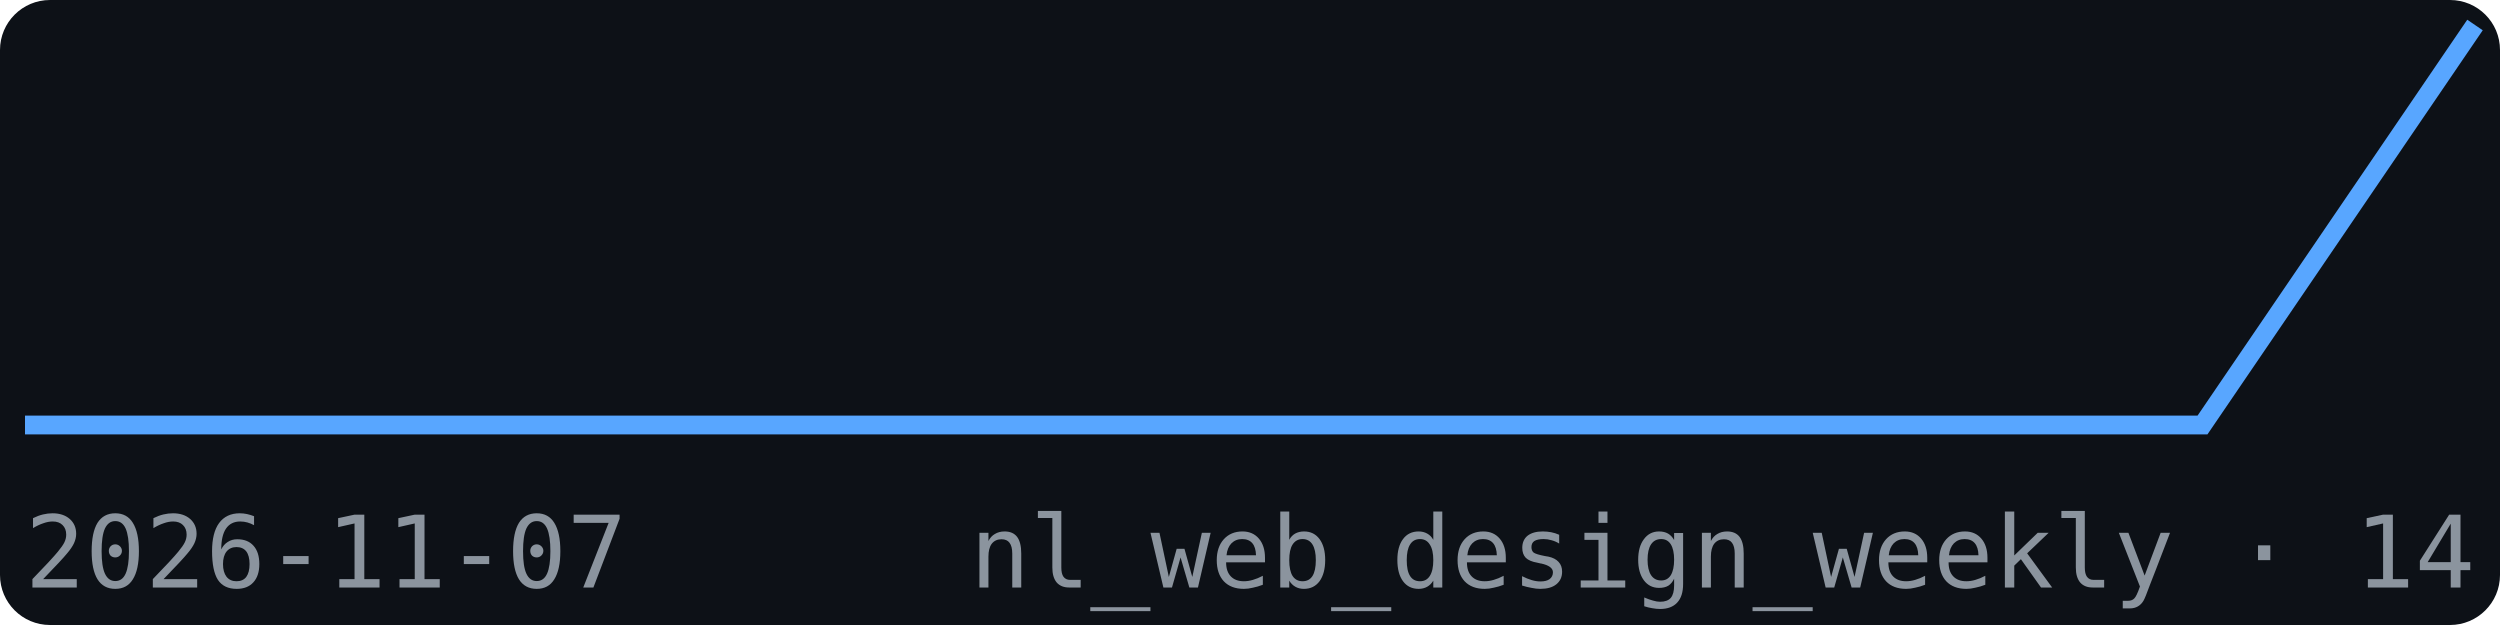
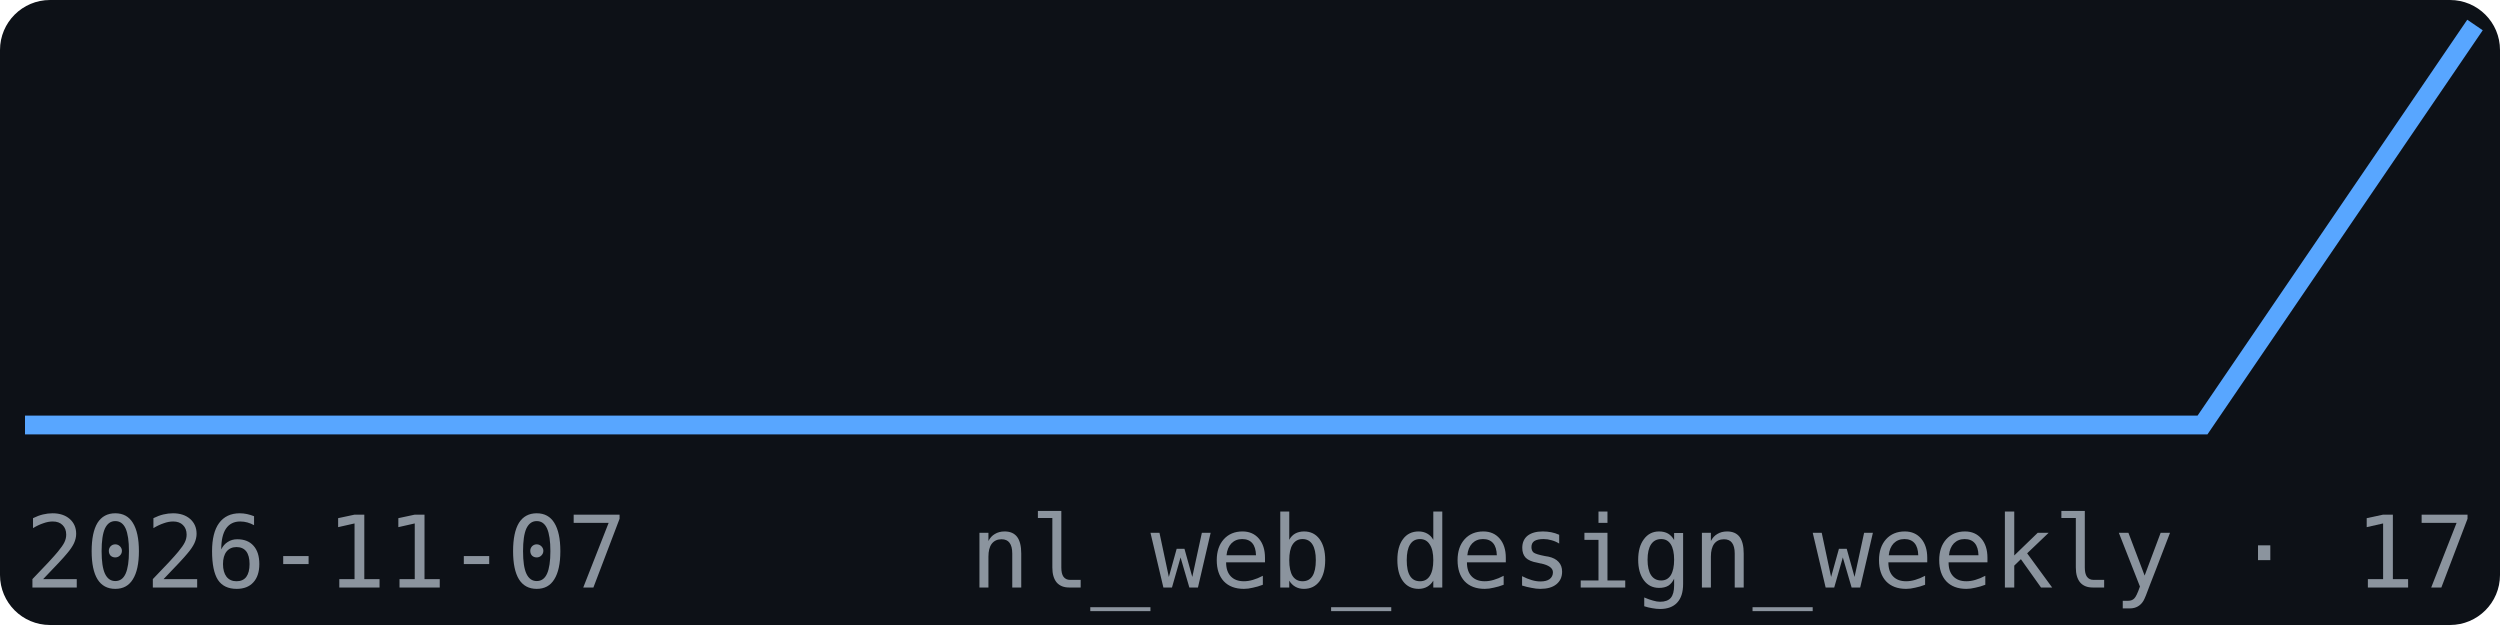
<svg xmlns="http://www.w3.org/2000/svg" width="200" height="50" viewBox="0 0 200 50" font-family="monospace">
  <rect width="200" height="50" fill="#0d1117" rx="4" />
  <polyline points="2.0,34.0 23.8,34.0 45.6,34.0 67.3,34.0 89.1,34.0 110.9,34.0 132.7,34.0 154.4,34.0 176.2,34.0 198.0,2.0" fill="none" stroke="#58a6ff" stroke-width="1.5" />
  <text x="2" y="47" font-size="8" fill="#8b949e">2026-11-07</text>
-   <text x="198" y="47" font-size="8" fill="#8b949e" text-anchor="end">nl_web_design_weekly · 14</text>
+   <text x="198" y="47" font-size="8" fill="#8b949e" text-anchor="end">nl_web_design_weekly · 17</text>
</svg>
